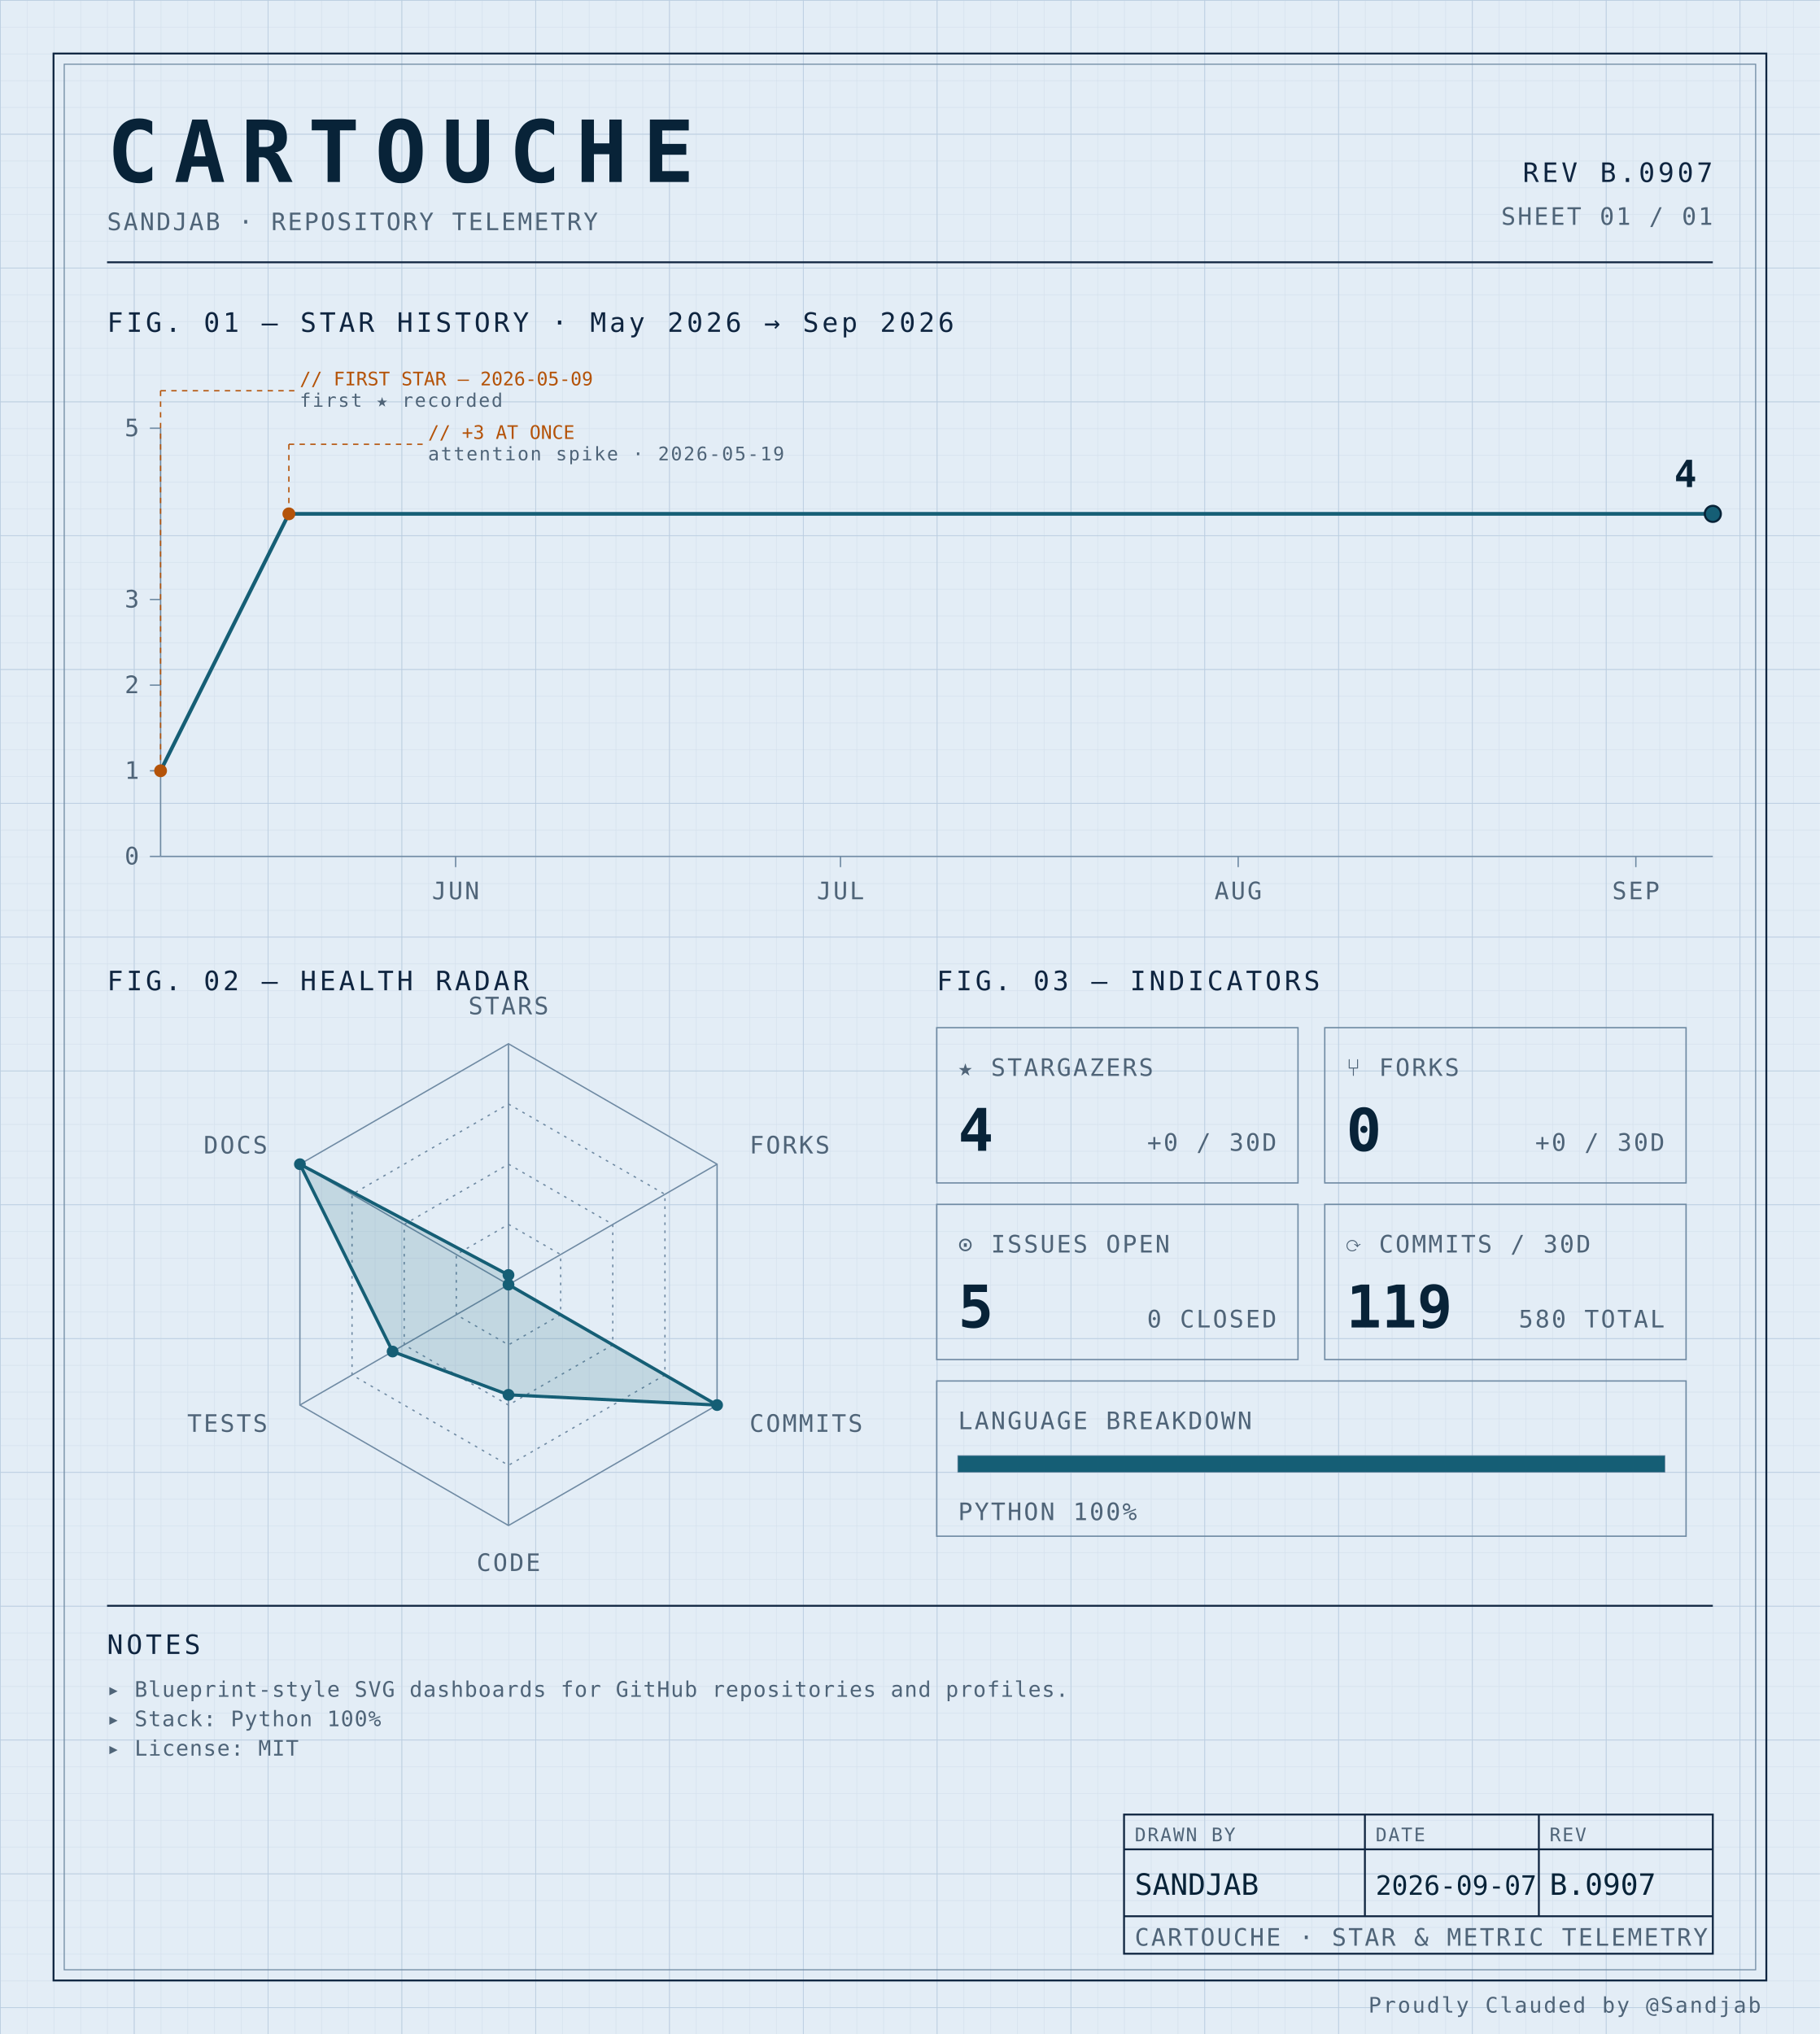
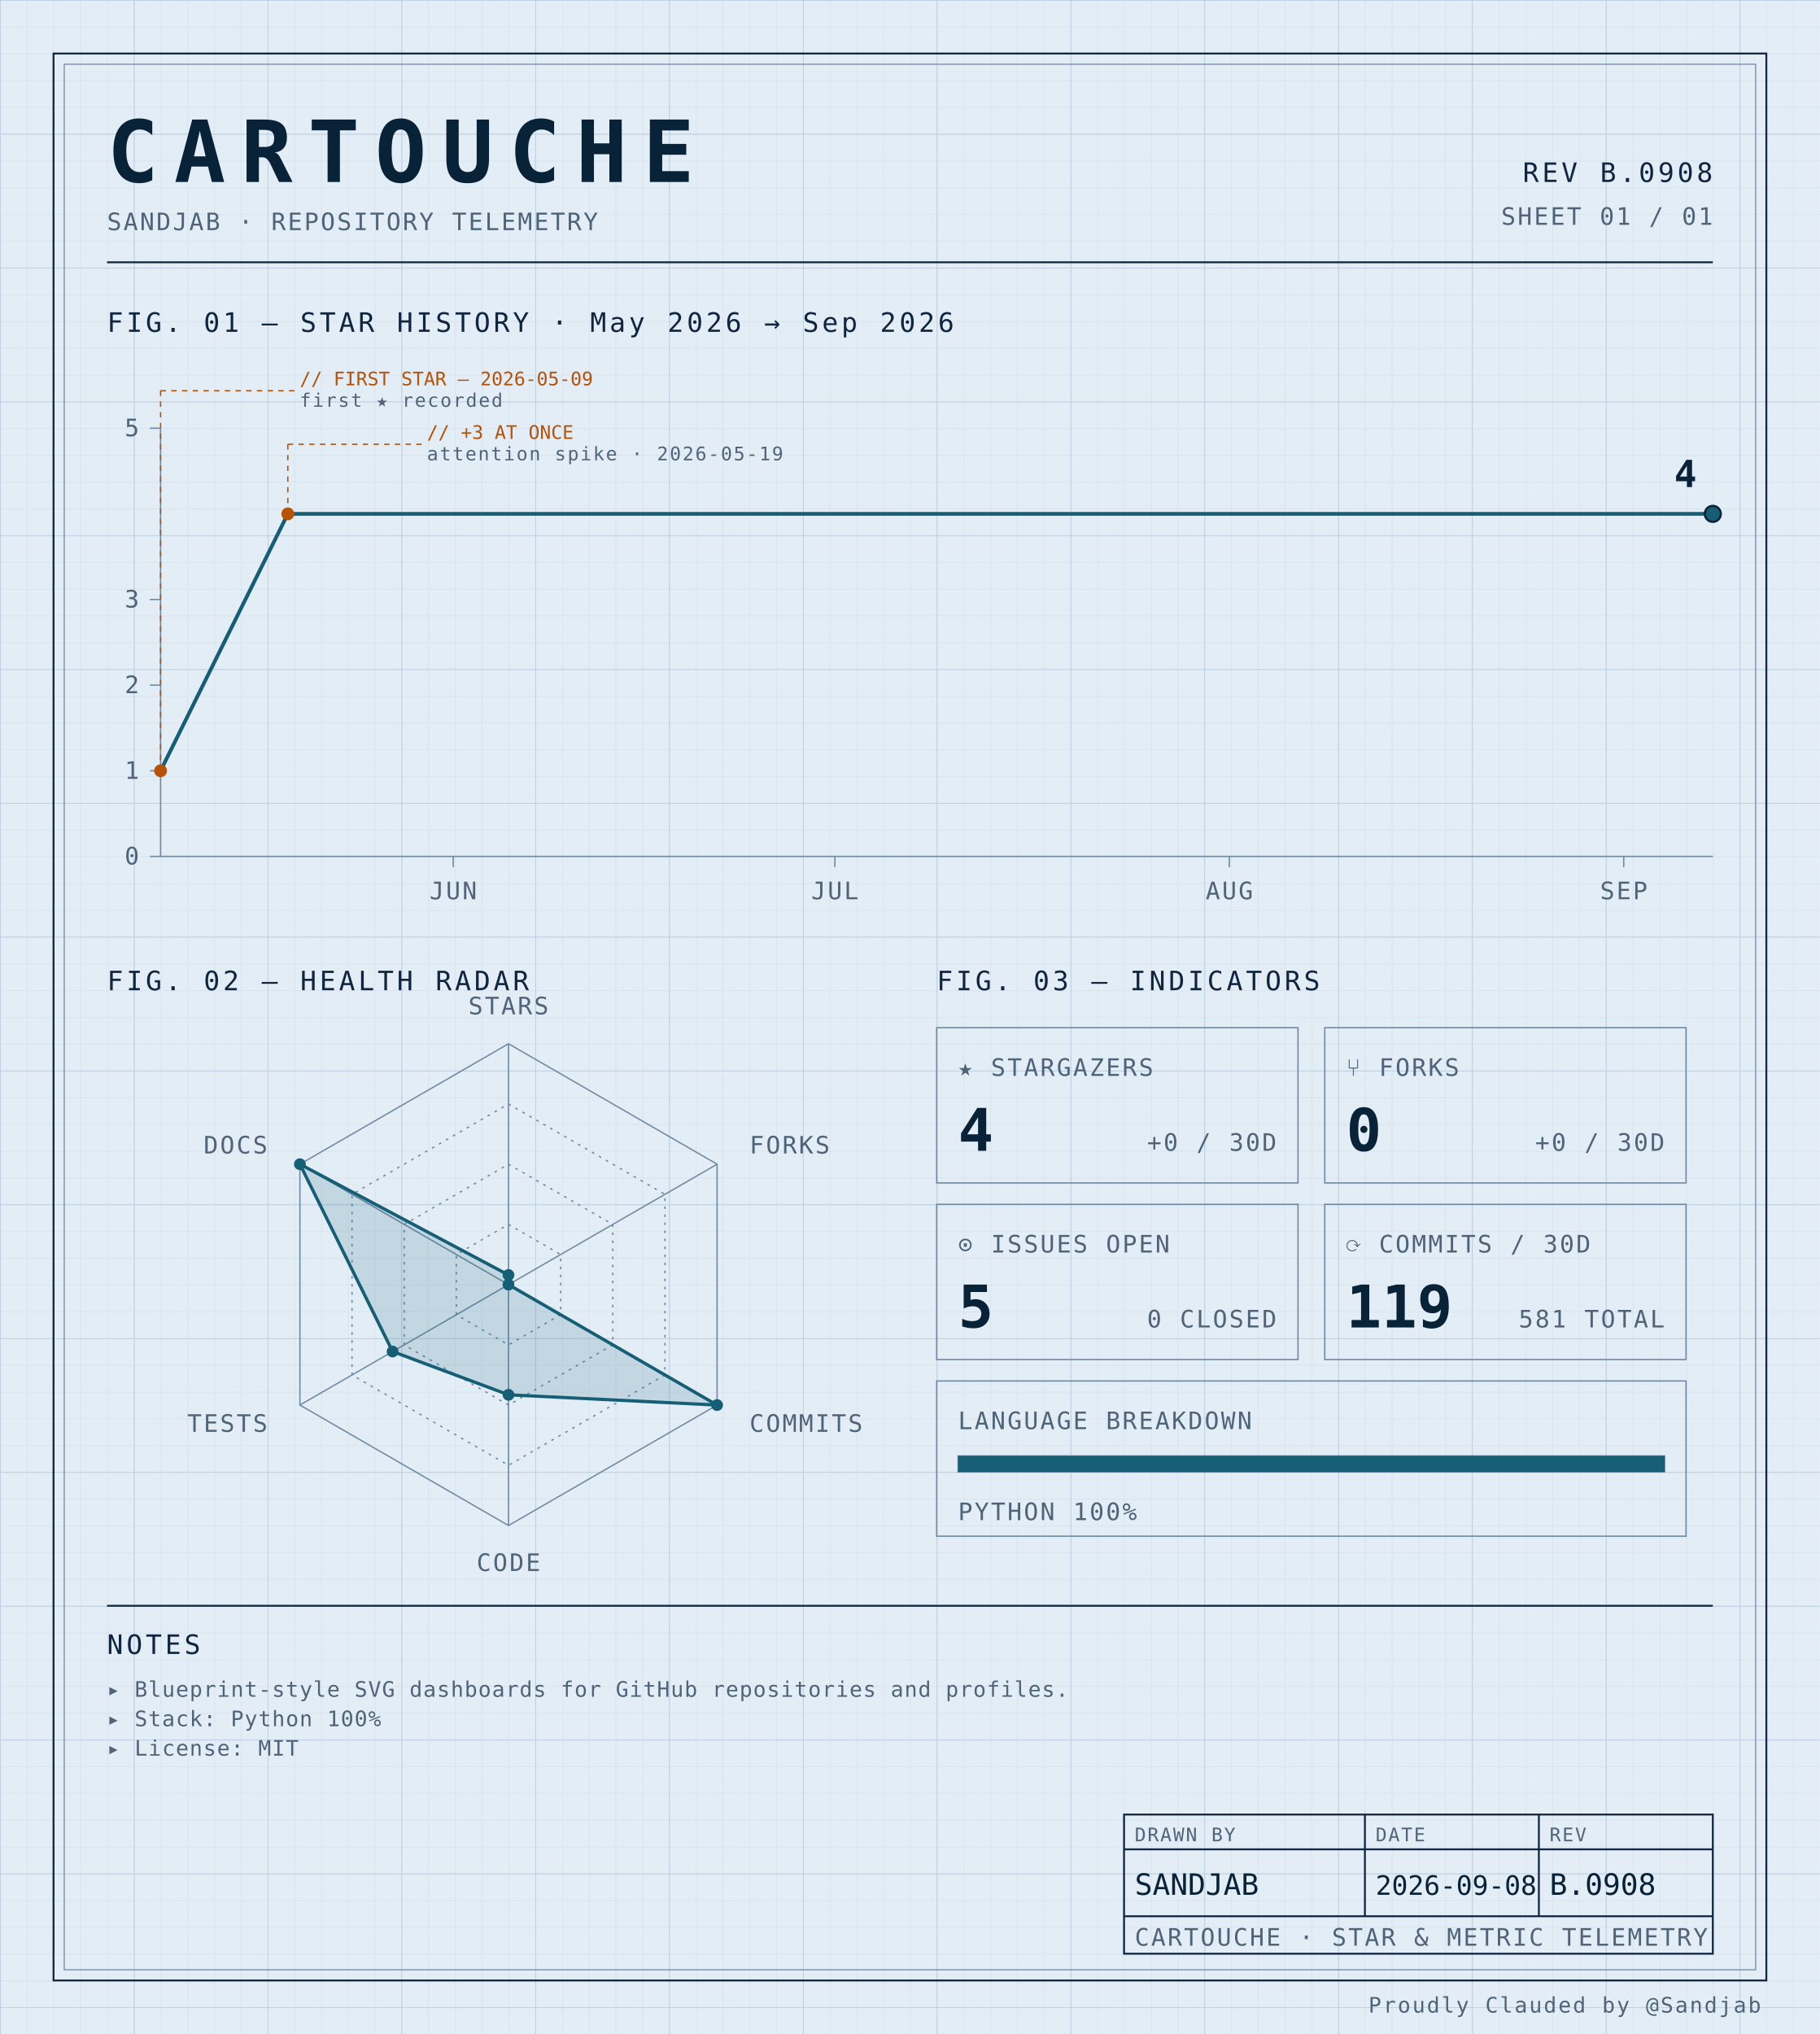
<svg xmlns="http://www.w3.org/2000/svg" width="100%" viewBox="0 0 680 760" role="img">
  <defs>
    <pattern id="grid-fine" width="10" height="10" patternUnits="userSpaceOnUse">
      <path d="M10 0H0V10" fill="none" stroke="#d4e0ec" stroke-width="0.4" />
    </pattern>
    <pattern id="grid-major" width="50" height="50" patternUnits="userSpaceOnUse">
      <path d="M50 0H0V50" fill="none" stroke="#b8cce0" stroke-width="0.5" />
    </pattern>
  </defs>
  <rect x="0" y="0" width="680" height="760" fill="#e3edf6" />
  <rect x="0" y="0" width="680" height="760" fill="url(#grid-fine)" />
  <rect x="0" y="0" width="680" height="760" fill="url(#grid-major)" />
  <rect x="20" y="20" width="640" height="720" fill="none" stroke="#0f2540" stroke-width="0.7" />
  <rect x="24" y="24" width="632" height="712" fill="none" stroke="#6f8aa3" stroke-width="0.4" />
  <text x="40" y="68" font-family="ui-monospace, 'SF Mono', 'JetBrains Mono', 'Cascadia Code', Consolas, monospace" font-size="32" font-weight="700" fill="#082338" text-anchor="start" letter-spacing="0.18em">CARTOUCHE</text>
  <text x="40" y="86" font-family="ui-monospace, 'SF Mono', 'JetBrains Mono', 'Cascadia Code', Consolas, monospace" font-size="9" font-weight="400" fill="#4f6478" text-anchor="start" letter-spacing="0.08em">SANDJAB · REPOSITORY TELEMETRY</text>
-   <text x="640" y="68" font-family="ui-monospace, 'SF Mono', 'JetBrains Mono', 'Cascadia Code', Consolas, monospace" font-size="10" font-weight="400" fill="#0f2540" text-anchor="end" letter-spacing="0.12em">REV B.0907</text>
+   <text x="640" y="68" font-family="ui-monospace, 'SF Mono', 'JetBrains Mono', 'Cascadia Code', Consolas, monospace" font-size="10" font-weight="400" fill="#0f2540" text-anchor="end" letter-spacing="0.12em">REV B.0908</text>
  <text x="640" y="84" font-family="ui-monospace, 'SF Mono', 'JetBrains Mono', 'Cascadia Code', Consolas, monospace" font-size="9" font-weight="400" fill="#4f6478" text-anchor="end" letter-spacing="0.08em">SHEET 01 / 01</text>
  <line x1="40" y1="98" x2="640" y2="98" stroke="#0f2540" stroke-width="0.7" />
  <text x="40" y="124" font-family="ui-monospace, 'SF Mono', 'JetBrains Mono', 'Cascadia Code', Consolas, monospace" font-size="10" font-weight="400" fill="#0f2540" text-anchor="start" letter-spacing="0.12em">FIG. 01 — STAR HISTORY · May 2026 → Sep 2026</text>
  <line x1="60" y1="160" x2="60" y2="320" stroke="#6f8aa3" stroke-width="0.5" />
  <line x1="60" y1="320" x2="640" y2="320" stroke="#6f8aa3" stroke-width="0.5" />
  <line x1="56" y1="320.0" x2="60" y2="320.0" stroke="#6f8aa3" stroke-width="0.5" />
  <text x="52" y="323.0" font-family="ui-monospace, 'SF Mono', 'JetBrains Mono', 'Cascadia Code', Consolas, monospace" font-size="9" font-weight="400" fill="#4f6478" text-anchor="end" letter-spacing="0.08em">0</text>
  <line x1="56" y1="288.0" x2="60" y2="288.0" stroke="#6f8aa3" stroke-width="0.5" />
  <text x="52" y="291.0" font-family="ui-monospace, 'SF Mono', 'JetBrains Mono', 'Cascadia Code', Consolas, monospace" font-size="9" font-weight="400" fill="#4f6478" text-anchor="end" letter-spacing="0.08em">1</text>
  <line x1="56" y1="256.0" x2="60" y2="256.0" stroke="#6f8aa3" stroke-width="0.5" />
  <text x="52" y="259.0" font-family="ui-monospace, 'SF Mono', 'JetBrains Mono', 'Cascadia Code', Consolas, monospace" font-size="9" font-weight="400" fill="#4f6478" text-anchor="end" letter-spacing="0.08em">2</text>
  <line x1="56" y1="224.0" x2="60" y2="224.0" stroke="#6f8aa3" stroke-width="0.5" />
  <text x="52" y="227.0" font-family="ui-monospace, 'SF Mono', 'JetBrains Mono', 'Cascadia Code', Consolas, monospace" font-size="9" font-weight="400" fill="#4f6478" text-anchor="end" letter-spacing="0.08em">3</text>
  <line x1="56" y1="160.0" x2="60" y2="160.0" stroke="#6f8aa3" stroke-width="0.5" />
  <text x="52" y="163.0" font-family="ui-monospace, 'SF Mono', 'JetBrains Mono', 'Cascadia Code', Consolas, monospace" font-size="9" font-weight="400" fill="#4f6478" text-anchor="end" letter-spacing="0.08em">5</text>
-   <line x1="170.248" y1="320" x2="170.248" y2="324" stroke="#6f8aa3" stroke-width="0.5" />
-   <text x="170.248" y="336" font-family="ui-monospace, 'SF Mono', 'JetBrains Mono', 'Cascadia Code', Consolas, monospace" font-size="9" font-weight="400" fill="#4f6478" text-anchor="middle" letter-spacing="0.08em">JUN</text>
-   <line x1="314.05" y1="320" x2="314.05" y2="324" stroke="#6f8aa3" stroke-width="0.5" />
-   <text x="314.05" y="336" font-family="ui-monospace, 'SF Mono', 'JetBrains Mono', 'Cascadia Code', Consolas, monospace" font-size="9" font-weight="400" fill="#4f6478" text-anchor="middle" letter-spacing="0.08em">JUL</text>
-   <line x1="462.645" y1="320" x2="462.645" y2="324" stroke="#6f8aa3" stroke-width="0.5" />
-   <text x="462.645" y="336" font-family="ui-monospace, 'SF Mono', 'JetBrains Mono', 'Cascadia Code', Consolas, monospace" font-size="9" font-weight="400" fill="#4f6478" text-anchor="middle" letter-spacing="0.08em">AUG</text>
-   <line x1="611.24" y1="320" x2="611.24" y2="324" stroke="#6f8aa3" stroke-width="0.5" />
-   <text x="611.24" y="336" font-family="ui-monospace, 'SF Mono', 'JetBrains Mono', 'Cascadia Code', Consolas, monospace" font-size="9" font-weight="400" fill="#4f6478" text-anchor="middle" letter-spacing="0.08em">SEP</text>
-   <path d="M 60.00,288.00 L 107.93,192.00 155.87,192.00 203.80,192.00 251.74,192.00 299.67,192.00 347.60,192.00 395.54,192.00 443.47,192.00 491.40,192.00 539.34,192.00 587.27,192.00 635.21,192.00 640.00,192.00" fill="none" stroke="#155e75" stroke-width="1.4" stroke-linejoin="round" stroke-linecap="round" />
+   <line x1="169.344" y1="320" x2="169.344" y2="324" stroke="#6f8aa3" stroke-width="0.5" />
+   <text x="169.344" y="336" font-family="ui-monospace, 'SF Mono', 'JetBrains Mono', 'Cascadia Code', Consolas, monospace" font-size="9" font-weight="400" fill="#4f6478" text-anchor="middle" letter-spacing="0.08em">JUN</text>
+   <line x1="311.967" y1="320" x2="311.967" y2="324" stroke="#6f8aa3" stroke-width="0.5" />
+   <text x="311.967" y="336" font-family="ui-monospace, 'SF Mono', 'JetBrains Mono', 'Cascadia Code', Consolas, monospace" font-size="9" font-weight="400" fill="#4f6478" text-anchor="middle" letter-spacing="0.08em">JUL</text>
+   <line x1="459.344" y1="320" x2="459.344" y2="324" stroke="#6f8aa3" stroke-width="0.5" />
+   <text x="459.344" y="336" font-family="ui-monospace, 'SF Mono', 'JetBrains Mono', 'Cascadia Code', Consolas, monospace" font-size="9" font-weight="400" fill="#4f6478" text-anchor="middle" letter-spacing="0.08em">AUG</text>
+   <line x1="606.721" y1="320" x2="606.721" y2="324" stroke="#6f8aa3" stroke-width="0.5" />
+   <text x="606.721" y="336" font-family="ui-monospace, 'SF Mono', 'JetBrains Mono', 'Cascadia Code', Consolas, monospace" font-size="9" font-weight="400" fill="#4f6478" text-anchor="middle" letter-spacing="0.08em">SEP</text>
+   <path d="M 60.00,288.00 L 107.54,192.00 155.08,192.00 202.62,192.00 250.16,192.00 297.70,192.00 345.25,192.00 392.79,192.00 440.33,192.00 487.87,192.00 535.41,192.00 582.95,192.00 630.49,192.00 640.00,192.00" fill="none" stroke="#155e75" stroke-width="1.4" stroke-linejoin="round" stroke-linecap="round" />
  <circle cx="60.0" cy="288.0" r="2.4" fill="#b45309" />
  <line x1="60.0" y1="288.0" x2="60.0" y2="146" stroke="#b45309" stroke-width="0.5" stroke-dasharray="2,2" fill="none" />
  <line x1="60.0" y1="146" x2="110.0" y2="146" stroke="#b45309" stroke-width="0.5" stroke-dasharray="2,2" fill="none" />
  <text x="112.0" y="144" font-family="ui-monospace, 'SF Mono', 'JetBrains Mono', 'Cascadia Code', Consolas, monospace" font-size="7" font-weight="400" fill="#b45309" text-anchor="start" letter-spacing="normal">// FIRST STAR — 2026-05-09</text>
  <text x="112.0" y="152" font-family="ui-monospace, 'SF Mono', 'JetBrains Mono', 'Cascadia Code', Consolas, monospace" font-size="7" font-weight="400" fill="#4f6478" text-anchor="start" letter-spacing="0.08em">first ★ recorded</text>
-   <circle cx="107.934" cy="192.0" r="2.4" fill="#b45309" />
-   <line x1="107.934" y1="192.0" x2="107.934" y2="166" stroke="#b45309" stroke-width="0.5" stroke-dasharray="2,2" fill="none" />
-   <line x1="107.934" y1="166" x2="157.934" y2="166" stroke="#b45309" stroke-width="0.5" stroke-dasharray="2,2" fill="none" />
-   <text x="159.934" y="164" font-family="ui-monospace, 'SF Mono', 'JetBrains Mono', 'Cascadia Code', Consolas, monospace" font-size="7" font-weight="400" fill="#b45309" text-anchor="start" letter-spacing="normal">// +3 AT ONCE</text>
-   <text x="159.934" y="172" font-family="ui-monospace, 'SF Mono', 'JetBrains Mono', 'Cascadia Code', Consolas, monospace" font-size="7" font-weight="400" fill="#4f6478" text-anchor="start" letter-spacing="0.08em">attention spike · 2026-05-19</text>
+   <circle cx="107.541" cy="192.0" r="2.4" fill="#b45309" />
+   <line x1="107.541" y1="192.0" x2="107.541" y2="166" stroke="#b45309" stroke-width="0.5" stroke-dasharray="2,2" fill="none" />
+   <line x1="107.541" y1="166" x2="157.541" y2="166" stroke="#b45309" stroke-width="0.5" stroke-dasharray="2,2" fill="none" />
+   <text x="159.541" y="164" font-family="ui-monospace, 'SF Mono', 'JetBrains Mono', 'Cascadia Code', Consolas, monospace" font-size="7" font-weight="400" fill="#b45309" text-anchor="start" letter-spacing="normal">// +3 AT ONCE</text>
+   <text x="159.541" y="172" font-family="ui-monospace, 'SF Mono', 'JetBrains Mono', 'Cascadia Code', Consolas, monospace" font-size="7" font-weight="400" fill="#4f6478" text-anchor="start" letter-spacing="0.08em">attention spike · 2026-05-19</text>
  <circle cx="640.0" cy="192.0" r="3" fill="#155e75" stroke="#082338" stroke-width="0.8" />
  <text x="634.0" y="182.0" font-family="ui-monospace, 'SF Mono', 'JetBrains Mono', 'Cascadia Code', Consolas, monospace" font-size="14" font-weight="700" fill="#082338" text-anchor="end" letter-spacing="normal">4</text>
  <text x="40" y="370" font-family="ui-monospace, 'SF Mono', 'JetBrains Mono', 'Cascadia Code', Consolas, monospace" font-size="10" font-weight="400" fill="#0f2540" text-anchor="start" letter-spacing="0.12em">FIG. 02 — HEALTH RADAR</text>
  <g transform="translate(190 480)">
    <polygon points="0.00,-90.00 77.94,-45.00 77.94,45.00 0.00,90.00 -77.94,45.00 -77.94,-45.00" fill="none" stroke="#6f8aa3" stroke-width="0.5" />
    <polygon points="0.00,-67.50 58.46,-33.75 58.46,33.75 0.00,67.50 -58.46,33.75 -58.46,-33.75" fill="none" stroke="#6f8aa3" stroke-width="0.5" stroke-dasharray="1,2" />
    <polygon points="0.00,-45.00 38.97,-22.50 38.97,22.50 0.00,45.00 -38.97,22.50 -38.97,-22.50" fill="none" stroke="#6f8aa3" stroke-width="0.5" stroke-dasharray="1,2" />
    <polygon points="0.00,-22.50 19.49,-11.25 19.49,11.25 0.00,22.50 -19.49,11.25 -19.49,-11.25" fill="none" stroke="#6f8aa3" stroke-width="0.5" stroke-dasharray="1,2" />
    <line x1="0" y1="0" x2="0.00" y2="-90.00" stroke="#6f8aa3" stroke-width="0.5" />
    <line x1="0" y1="0" x2="77.94" y2="-45.00" stroke="#6f8aa3" stroke-width="0.5" />
    <line x1="0" y1="0" x2="77.94" y2="45.00" stroke="#6f8aa3" stroke-width="0.5" />
    <line x1="0" y1="0" x2="0.00" y2="90.00" stroke="#6f8aa3" stroke-width="0.5" />
    <line x1="0" y1="0" x2="-77.94" y2="45.00" stroke="#6f8aa3" stroke-width="0.5" />
    <line x1="0" y1="0" x2="-77.94" y2="-45.00" stroke="#6f8aa3" stroke-width="0.5" />
    <polygon points="0.00,-3.60 0.00,0.00 77.94,45.00 0.00,41.17 -43.30,25.00 -77.94,-45.00" fill="#155e75" fill-opacity="0.16" stroke="#155e75" stroke-width="1.2" />
    <circle cx="0.00" cy="-3.60" r="2.2" fill="#155e75" />
    <circle cx="0.00" cy="0.00" r="2.2" fill="#155e75" />
    <circle cx="77.94" cy="45.00" r="2.2" fill="#155e75" />
    <circle cx="0.00" cy="41.17" r="2.2" fill="#155e75" />
    <circle cx="-43.30" cy="25.00" r="2.2" fill="#155e75" />
    <circle cx="-77.94" cy="-45.00" r="2.2" fill="#155e75" />
    <text x="6.3681633555662356e-15" y="-101" font-family="ui-monospace, 'SF Mono', 'JetBrains Mono', 'Cascadia Code', Consolas, monospace" font-size="9" font-weight="400" fill="#4f6478" text-anchor="middle" letter-spacing="0.08em">STARS</text>
    <text x="90.067" y="-49" font-family="ui-monospace, 'SF Mono', 'JetBrains Mono', 'Cascadia Code', Consolas, monospace" font-size="9" font-weight="400" fill="#4f6478" text-anchor="start" letter-spacing="0.08em">FORKS</text>
    <text x="90.067" y="55" font-family="ui-monospace, 'SF Mono', 'JetBrains Mono', 'Cascadia Code', Consolas, monospace" font-size="9" font-weight="400" fill="#4f6478" text-anchor="start" letter-spacing="0.08em">COMMITS</text>
    <text x="6.3681633555662356e-15" y="107" font-family="ui-monospace, 'SF Mono', 'JetBrains Mono', 'Cascadia Code', Consolas, monospace" font-size="9" font-weight="400" fill="#4f6478" text-anchor="middle" letter-spacing="0.08em">CODE</text>
    <text x="-90.067" y="55" font-family="ui-monospace, 'SF Mono', 'JetBrains Mono', 'Cascadia Code', Consolas, monospace" font-size="9" font-weight="400" fill="#4f6478" text-anchor="end" letter-spacing="0.08em">TESTS</text>
    <text x="-90.067" y="-49" font-family="ui-monospace, 'SF Mono', 'JetBrains Mono', 'Cascadia Code', Consolas, monospace" font-size="9" font-weight="400" fill="#4f6478" text-anchor="end" letter-spacing="0.08em">DOCS</text>
  </g>
  <text x="350" y="370" font-family="ui-monospace, 'SF Mono', 'JetBrains Mono', 'Cascadia Code', Consolas, monospace" font-size="10" font-weight="400" fill="#0f2540" text-anchor="start" letter-spacing="0.12em">FIG. 03 — INDICATORS</text>
  <rect x="350" y="384" width="135" height="58" fill="none" stroke="#6f8aa3" stroke-width="0.5" />
  <text x="358" y="402" font-family="ui-monospace, 'SF Mono', 'JetBrains Mono', 'Cascadia Code', Consolas, monospace" font-size="9" font-weight="400" fill="#4f6478" text-anchor="start" letter-spacing="0.08em">★ STARGAZERS</text>
  <text x="358" y="430" font-family="ui-monospace, 'SF Mono', 'JetBrains Mono', 'Cascadia Code', Consolas, monospace" font-size="22" font-weight="700" fill="#082338" text-anchor="start" letter-spacing="normal">4</text>
  <text x="477" y="430" font-family="ui-monospace, 'SF Mono', 'JetBrains Mono', 'Cascadia Code', Consolas, monospace" font-size="9" font-weight="400" fill="#4f6478" text-anchor="end" letter-spacing="0.08em">+0 / 30D</text>
  <rect x="495" y="384" width="135" height="58" fill="none" stroke="#6f8aa3" stroke-width="0.5" />
  <text x="503" y="402" font-family="ui-monospace, 'SF Mono', 'JetBrains Mono', 'Cascadia Code', Consolas, monospace" font-size="9" font-weight="400" fill="#4f6478" text-anchor="start" letter-spacing="0.08em">⑂ FORKS</text>
  <text x="503" y="430" font-family="ui-monospace, 'SF Mono', 'JetBrains Mono', 'Cascadia Code', Consolas, monospace" font-size="22" font-weight="700" fill="#082338" text-anchor="start" letter-spacing="normal">0</text>
  <text x="622" y="430" font-family="ui-monospace, 'SF Mono', 'JetBrains Mono', 'Cascadia Code', Consolas, monospace" font-size="9" font-weight="400" fill="#4f6478" text-anchor="end" letter-spacing="0.08em">+0 / 30D</text>
  <rect x="350" y="450" width="135" height="58" fill="none" stroke="#6f8aa3" stroke-width="0.5" />
  <text x="358" y="468" font-family="ui-monospace, 'SF Mono', 'JetBrains Mono', 'Cascadia Code', Consolas, monospace" font-size="9" font-weight="400" fill="#4f6478" text-anchor="start" letter-spacing="0.08em">⊙ ISSUES OPEN</text>
  <text x="358" y="496" font-family="ui-monospace, 'SF Mono', 'JetBrains Mono', 'Cascadia Code', Consolas, monospace" font-size="22" font-weight="700" fill="#082338" text-anchor="start" letter-spacing="normal">5</text>
  <text x="477" y="496" font-family="ui-monospace, 'SF Mono', 'JetBrains Mono', 'Cascadia Code', Consolas, monospace" font-size="9" font-weight="400" fill="#4f6478" text-anchor="end" letter-spacing="0.08em">0 CLOSED</text>
  <rect x="495" y="450" width="135" height="58" fill="none" stroke="#6f8aa3" stroke-width="0.5" />
  <text x="503" y="468" font-family="ui-monospace, 'SF Mono', 'JetBrains Mono', 'Cascadia Code', Consolas, monospace" font-size="9" font-weight="400" fill="#4f6478" text-anchor="start" letter-spacing="0.08em">⟳ COMMITS / 30D</text>
  <text x="503" y="496" font-family="ui-monospace, 'SF Mono', 'JetBrains Mono', 'Cascadia Code', Consolas, monospace" font-size="22" font-weight="700" fill="#082338" text-anchor="start" letter-spacing="normal">119</text>
-   <text x="622" y="496" font-family="ui-monospace, 'SF Mono', 'JetBrains Mono', 'Cascadia Code', Consolas, monospace" font-size="9" font-weight="400" fill="#4f6478" text-anchor="end" letter-spacing="0.08em">580 TOTAL</text>
+   <text x="622" y="496" font-family="ui-monospace, 'SF Mono', 'JetBrains Mono', 'Cascadia Code', Consolas, monospace" font-size="9" font-weight="400" fill="#4f6478" text-anchor="end" letter-spacing="0.08em">581 TOTAL</text>
  <rect x="350" y="516" width="280" height="58" fill="none" stroke="#6f8aa3" stroke-width="0.5" />
  <text x="358" y="534" font-family="ui-monospace, 'SF Mono', 'JetBrains Mono', 'Cascadia Code', Consolas, monospace" font-size="9" font-weight="400" fill="#4f6478" text-anchor="start" letter-spacing="0.08em">LANGUAGE BREAKDOWN</text>
  <rect x="358" y="544" width="264" height="6" fill="none" stroke="#6f8aa3" stroke-width="0.5" />
  <rect x="358" y="544" width="264.00" height="6" fill="#155e75" />
  <text x="358" y="568" font-family="ui-monospace, 'SF Mono', 'JetBrains Mono', 'Cascadia Code', Consolas, monospace" font-size="9" font-weight="400" fill="#4f6478" text-anchor="start" letter-spacing="0.08em">PYTHON 100%</text>
  <line x1="40" y1="600" x2="640" y2="600" stroke="#0f2540" stroke-width="0.7" />
  <text x="40" y="618" font-family="ui-monospace, 'SF Mono', 'JetBrains Mono', 'Cascadia Code', Consolas, monospace" font-size="10" font-weight="400" fill="#0f2540" text-anchor="start" letter-spacing="0.12em">NOTES</text>
  <text x="40" y="634" font-family="ui-monospace, 'SF Mono', 'JetBrains Mono', 'Cascadia Code', Consolas, monospace" font-size="8" font-weight="400" fill="#4f6478" text-anchor="start" letter-spacing="0.04em">▸ Blueprint-style SVG dashboards for GitHub repositories and profiles.</text>
  <text x="40" y="645" font-family="ui-monospace, 'SF Mono', 'JetBrains Mono', 'Cascadia Code', Consolas, monospace" font-size="8" font-weight="400" fill="#4f6478" text-anchor="start" letter-spacing="0.04em">▸ Stack: Python 100%</text>
  <text x="40" y="656" font-family="ui-monospace, 'SF Mono', 'JetBrains Mono', 'Cascadia Code', Consolas, monospace" font-size="8" font-weight="400" fill="#4f6478" text-anchor="start" letter-spacing="0.04em">▸ License: MIT</text>
  <rect x="420" y="678" width="220" height="52" fill="none" stroke="#0f2540" stroke-width="0.7" />
  <line x1="420" y1="691" x2="640" y2="691" stroke="#0f2540" stroke-width="0.7" />
  <line x1="420" y1="716" x2="640" y2="716" stroke="#0f2540" stroke-width="0.7" />
  <line x1="510" y1="678" x2="510" y2="716" stroke="#0f2540" stroke-width="0.7" />
  <line x1="575" y1="678" x2="575" y2="716" stroke="#0f2540" stroke-width="0.7" />
  <text x="424" y="688" font-family="ui-monospace, 'SF Mono', 'JetBrains Mono', 'Cascadia Code', Consolas, monospace" font-size="7" font-weight="400" fill="#4f6478" text-anchor="start" letter-spacing="0.08em">DRAWN BY</text>
  <text x="514" y="688" font-family="ui-monospace, 'SF Mono', 'JetBrains Mono', 'Cascadia Code', Consolas, monospace" font-size="7" font-weight="400" fill="#4f6478" text-anchor="start" letter-spacing="0.08em">DATE</text>
  <text x="579" y="688" font-family="ui-monospace, 'SF Mono', 'JetBrains Mono', 'Cascadia Code', Consolas, monospace" font-size="7" font-weight="400" fill="#4f6478" text-anchor="start" letter-spacing="0.08em">REV</text>
  <text x="424" y="708" font-family="ui-monospace, 'SF Mono', 'JetBrains Mono', 'Cascadia Code', Consolas, monospace" font-size="11" font-weight="400" fill="#082338" text-anchor="start" letter-spacing="normal">SANDJAB</text>
-   <text x="514" y="708" font-family="ui-monospace, 'SF Mono', 'JetBrains Mono', 'Cascadia Code', Consolas, monospace" font-size="10" font-weight="400" fill="#082338" text-anchor="start" letter-spacing="normal">2026-09-07</text>
-   <text x="579" y="708" font-family="ui-monospace, 'SF Mono', 'JetBrains Mono', 'Cascadia Code', Consolas, monospace" font-size="11" font-weight="400" fill="#082338" text-anchor="start" letter-spacing="normal">B.0907</text>
+   <text x="514" y="708" font-family="ui-monospace, 'SF Mono', 'JetBrains Mono', 'Cascadia Code', Consolas, monospace" font-size="10" font-weight="400" fill="#082338" text-anchor="start" letter-spacing="normal">2026-09-08</text>
+   <text x="579" y="708" font-family="ui-monospace, 'SF Mono', 'JetBrains Mono', 'Cascadia Code', Consolas, monospace" font-size="11" font-weight="400" fill="#082338" text-anchor="start" letter-spacing="normal">B.0908</text>
  <text x="424" y="727" font-family="ui-monospace, 'SF Mono', 'JetBrains Mono', 'Cascadia Code', Consolas, monospace" font-size="9" font-weight="400" fill="#4f6478" text-anchor="start" letter-spacing="0.08em">CARTOUCHE · STAR &amp; METRIC TELEMETRY</text>
  <text x="658" y="752" font-family="ui-monospace, 'SF Mono', 'JetBrains Mono', 'Cascadia Code', Consolas, monospace" font-size="8" font-weight="400" fill="#4f6478" text-anchor="end" letter-spacing="0.08em">Proudly Clauded by @Sandjab</text>
</svg>
